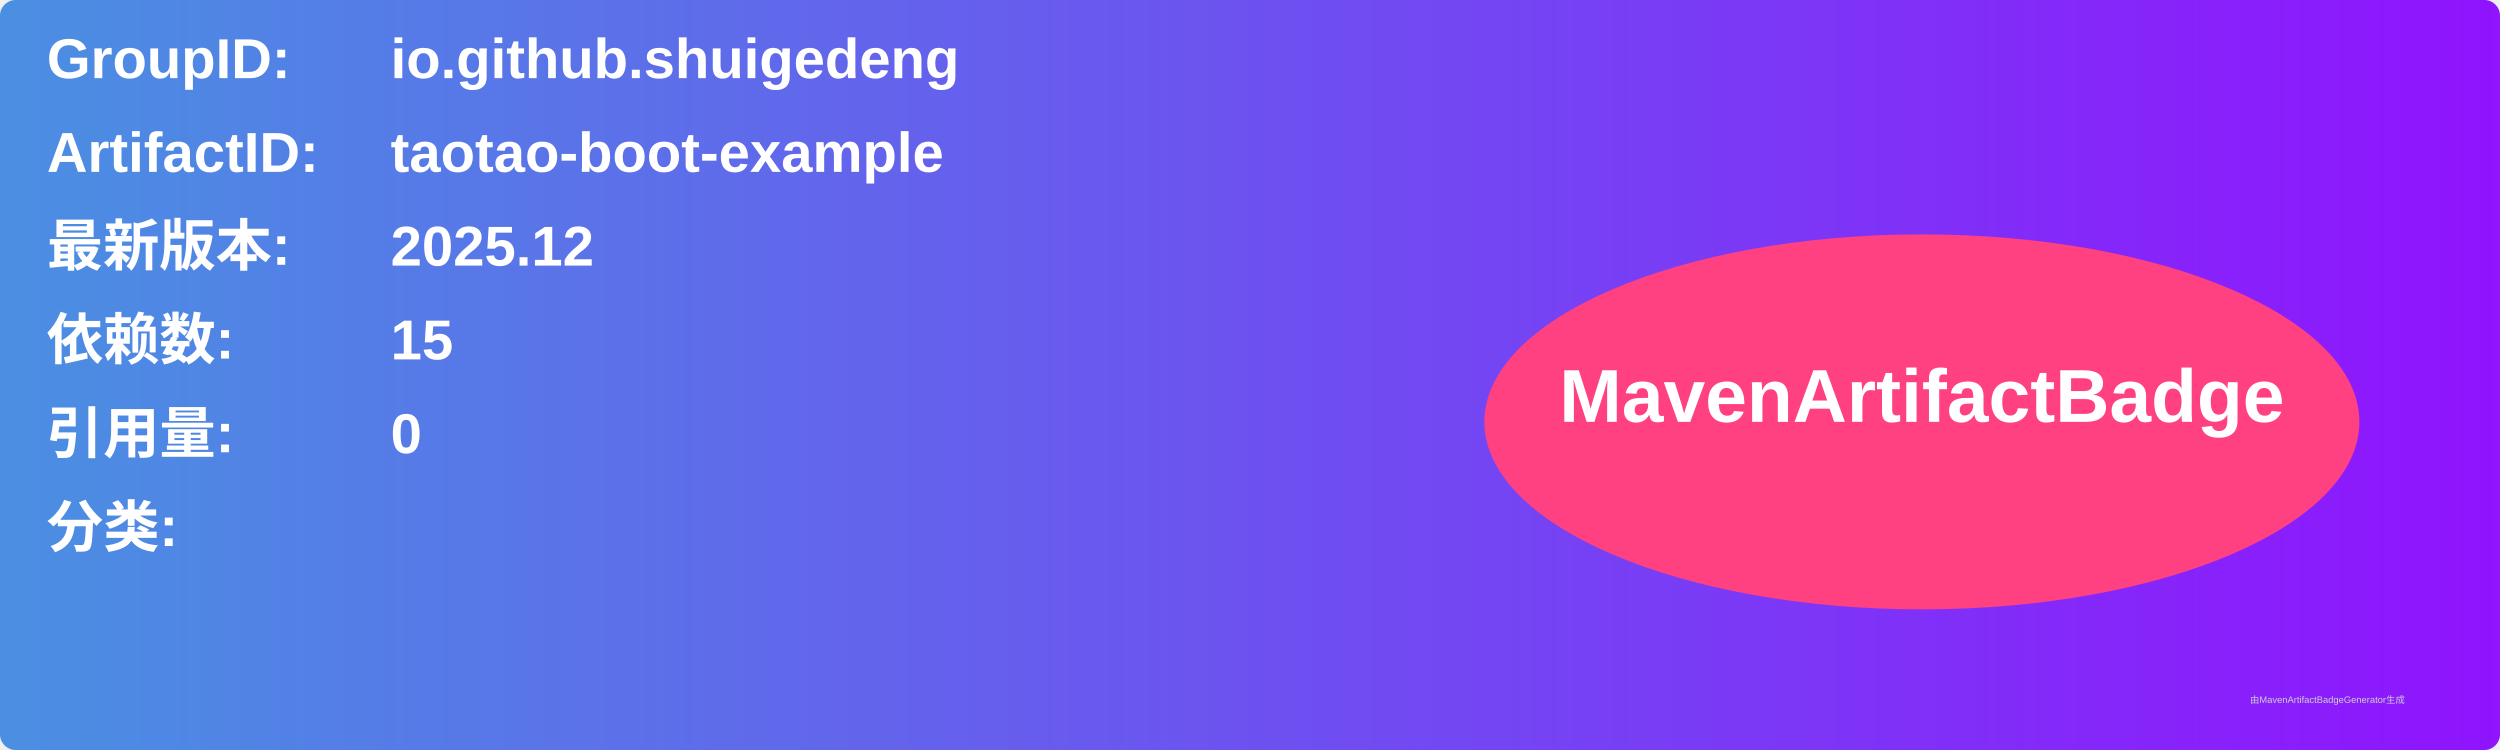
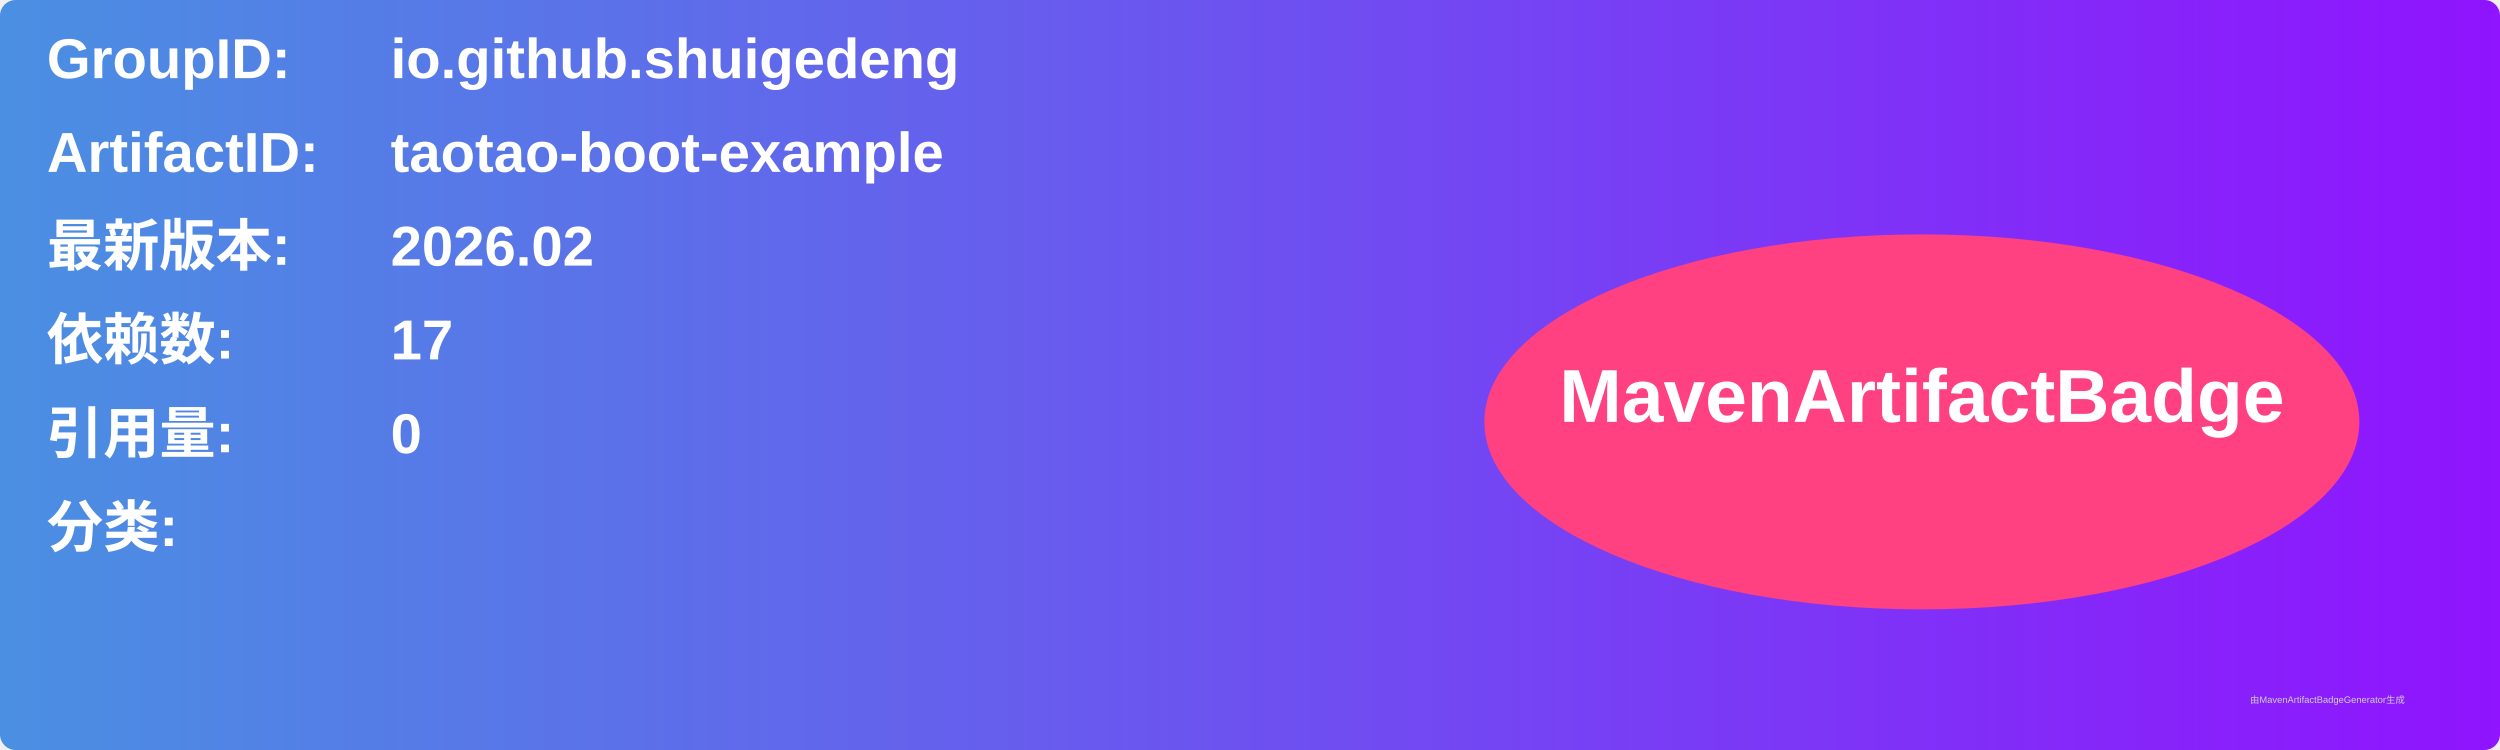
<svg xmlns="http://www.w3.org/2000/svg" width="800" height="240" viewBox="0 0 800 240">
  <linearGradient id="grad" x1="0%" y1="0%" x2="100%" y2="0%">
    <stop offset="0%" stop-color="#4a90e2" />
    <stop offset="100%" stop-color="#9013fe" />
  </linearGradient>
  <rect width="100%" height="100%" rx="5" ry="5" fill="url(#grad)" />
  <g transform="translate(15, 15)">
    <text x="0" y="10" font-family="Arial" font-size="18" fill="white" font-weight="bold" width="260">GroupID:</text>
    <text x="110" y="10" font-family="Arial" font-size="18" fill="white" font-weight="bold" width="460">io.github.shuigedeng</text>
    <text x="0" y="40" font-family="Arial" font-size="18" fill="white" font-weight="bold" width="260">ArtifactID:</text>
    <text x="110" y="40" font-family="Arial" font-size="18" fill="white" font-weight="bold" width="460">taotao-boot-example</text>
    <text x="0" y="70" font-family="Arial" font-size="18" fill="white" font-weight="bold">最新版本:</text>
    <text x="110" y="70" font-family="Arial" font-size="18" fill="white" font-weight="bold">
-       <tspan font-weight="bold">2025.12</tspan>
+       <tspan font-weight="bold">2026.02</tspan>
    </text>
    <text x="0" y="100" font-family="Arial" font-size="18" fill="white" font-weight="bold">依赖数: </text>
    <text x="110" y="100" font-family="Arial" font-size="18" fill="white">
-       <tspan font-weight="bold">15</tspan>
+       <tspan font-weight="bold">17</tspan>
    </text>
    <text x="0" y="130" font-family="Arial" font-size="18" fill="white" font-weight="bold">引用量: </text>
    <text x="110" y="130" font-family="Arial" font-size="18" fill="white">
      <tspan font-weight="bold">0</tspan>
    </text>
    <text x="0" y="160" font-family="Arial" font-size="18" fill="white" font-weight="bold">分类:</text>
    <text x="10" y="190" font-family="Arial" font-size="10" fill="white">
      <tspan font-weight="bold" />
    </text>
    <ellipse cx="600" cy="120" rx="140" ry="60" fill="#ff4081" />
    <text x="600" y="120" text-anchor="middle" font-family="Arial" font-size="24" fill="white" font-weight="bold">MavenArtifactBadge</text>
  </g>
  <text x="720" y="225" font-family="Arial" font-size="3" fill="#d0d0d0">由MavenArtifactBadgeGenerator生成</text>
</svg>
